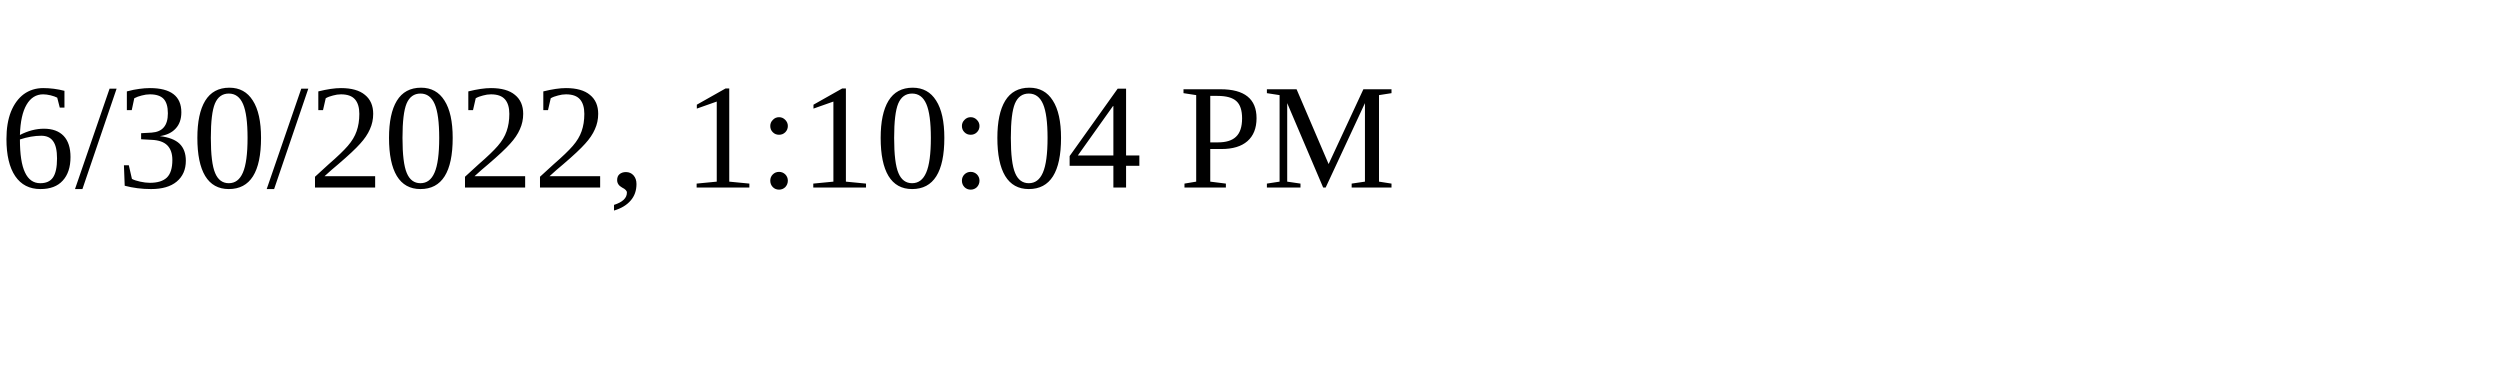
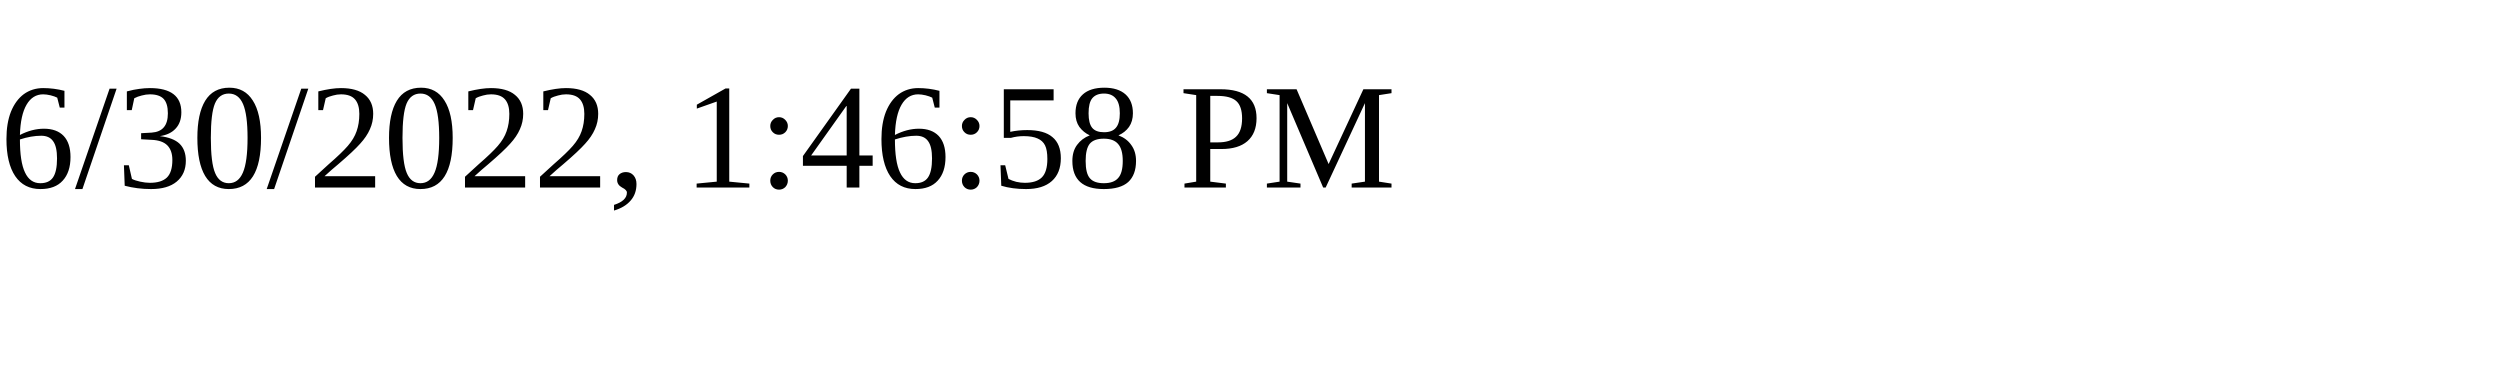
<svg xmlns="http://www.w3.org/2000/svg" height="30" width="200">
-   <text x="0" y="15">6/30/2022, 1:10:04 PM</text>
+   <text x="0" y="15">6/30/2022, 1:46:58 PM</text>
</svg>
